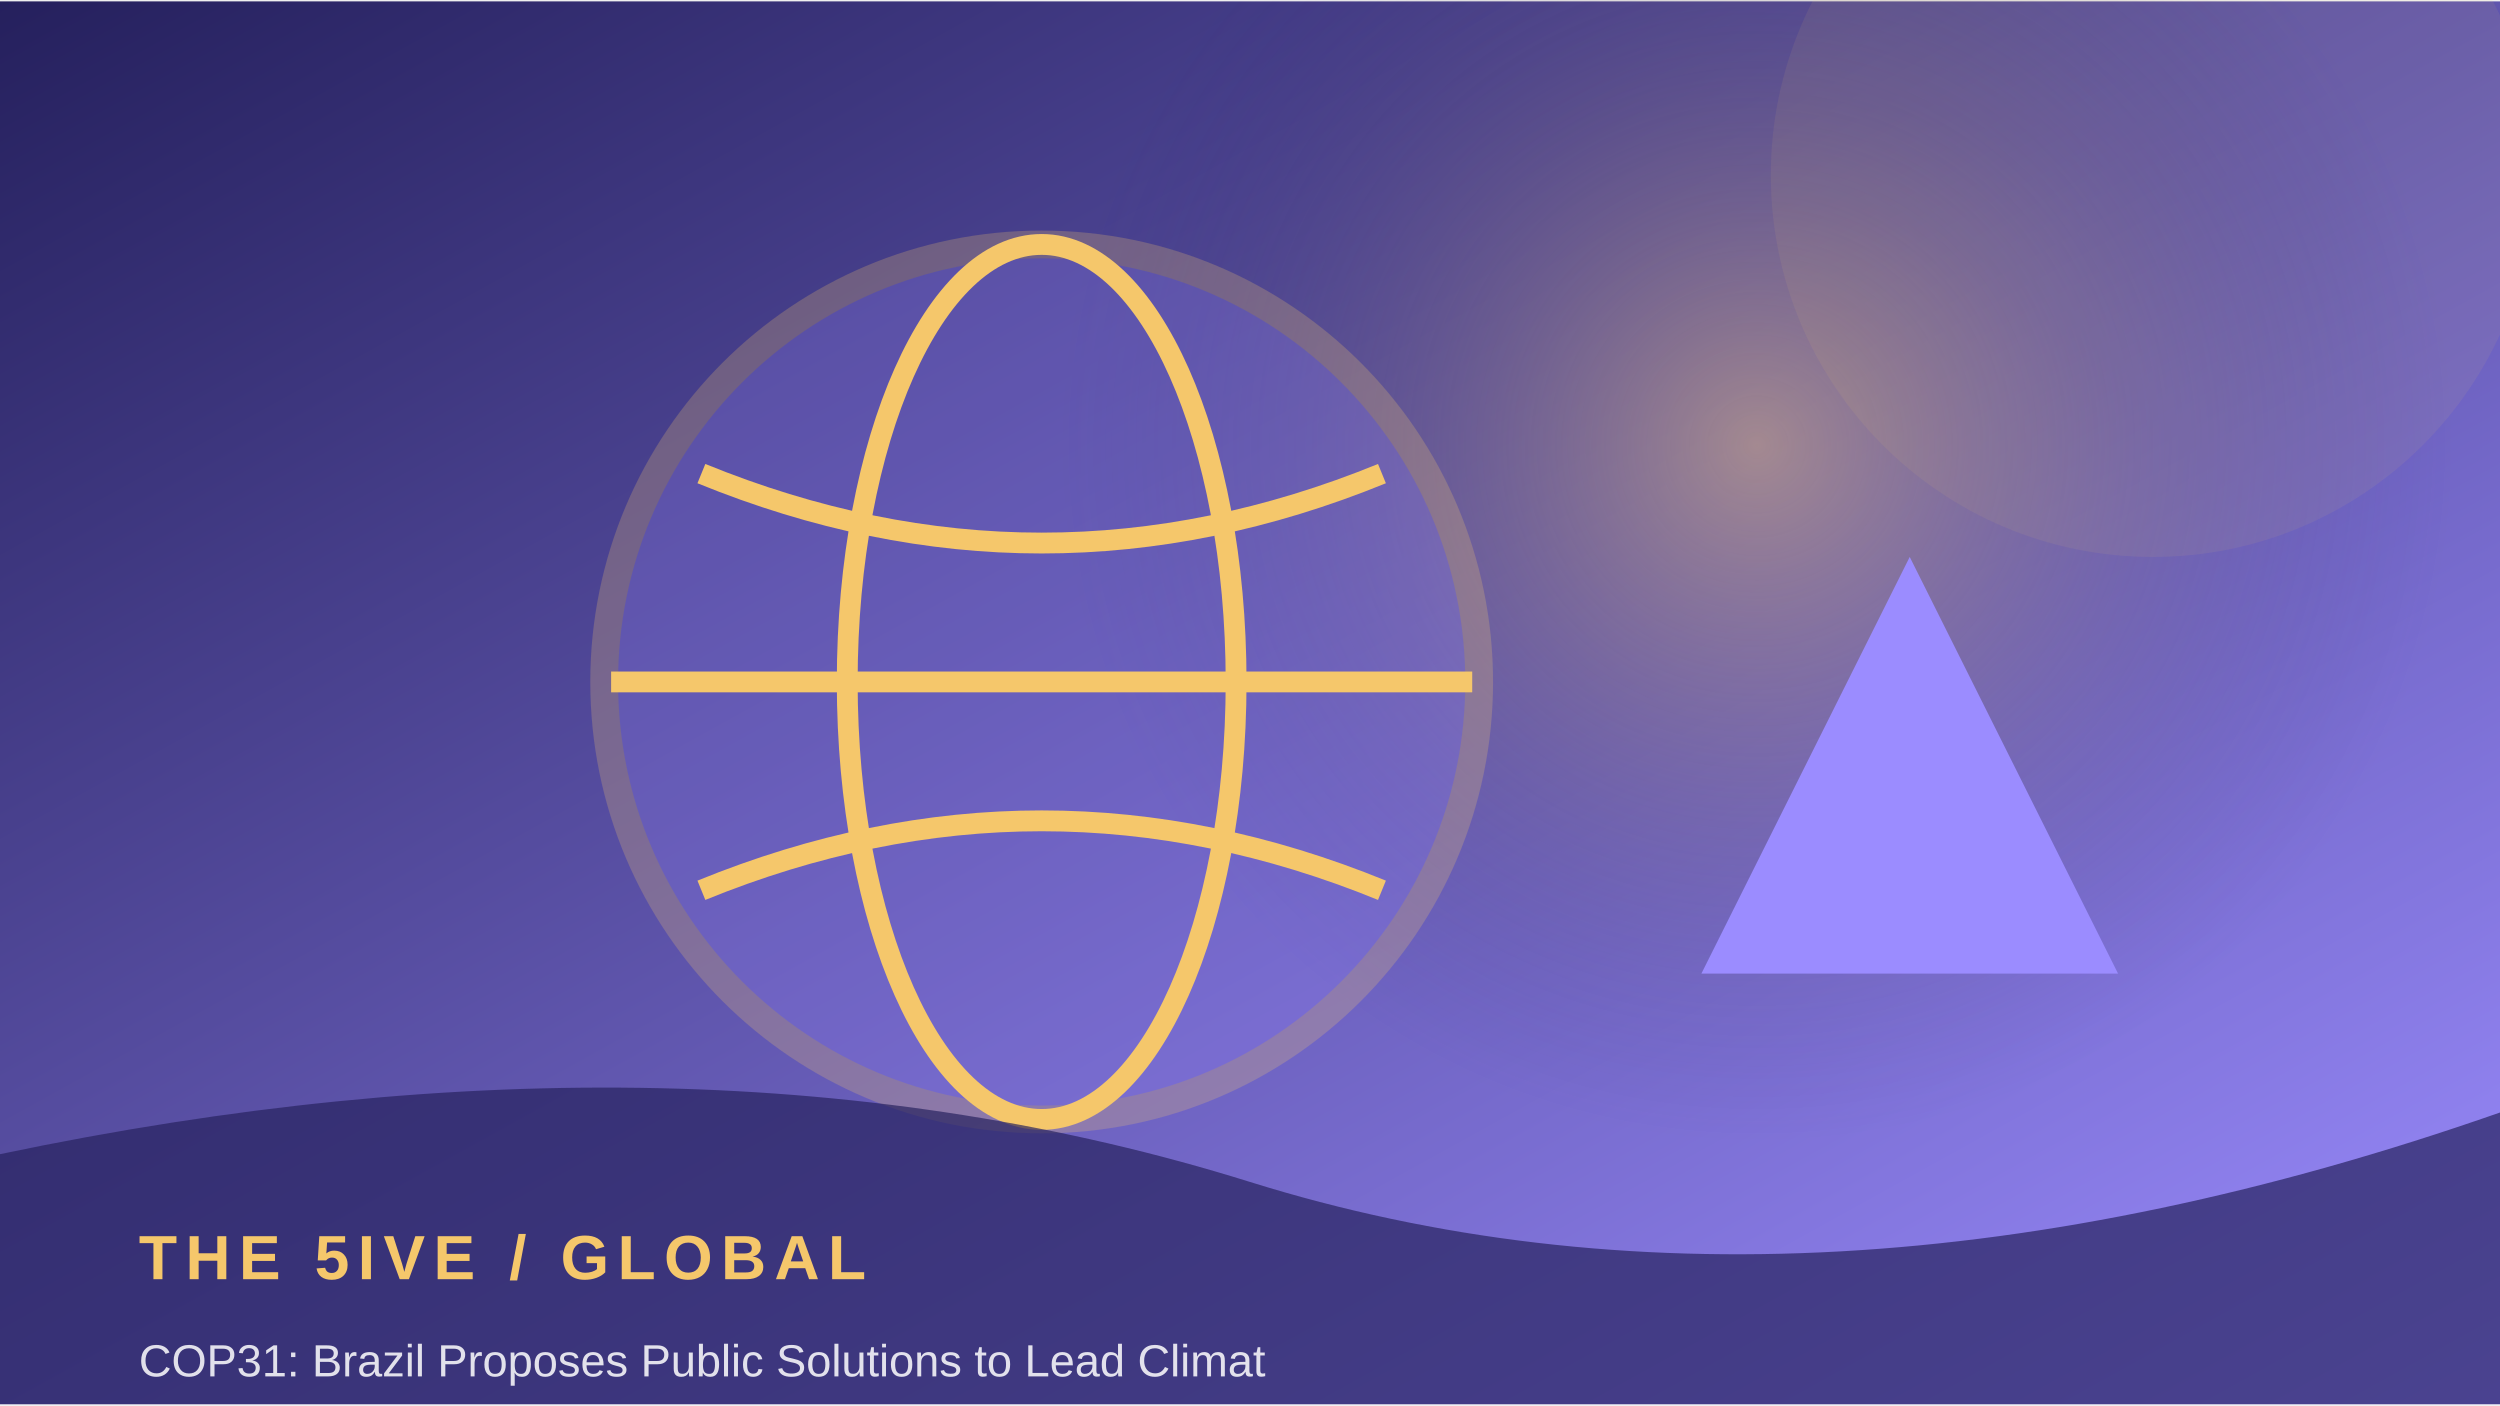
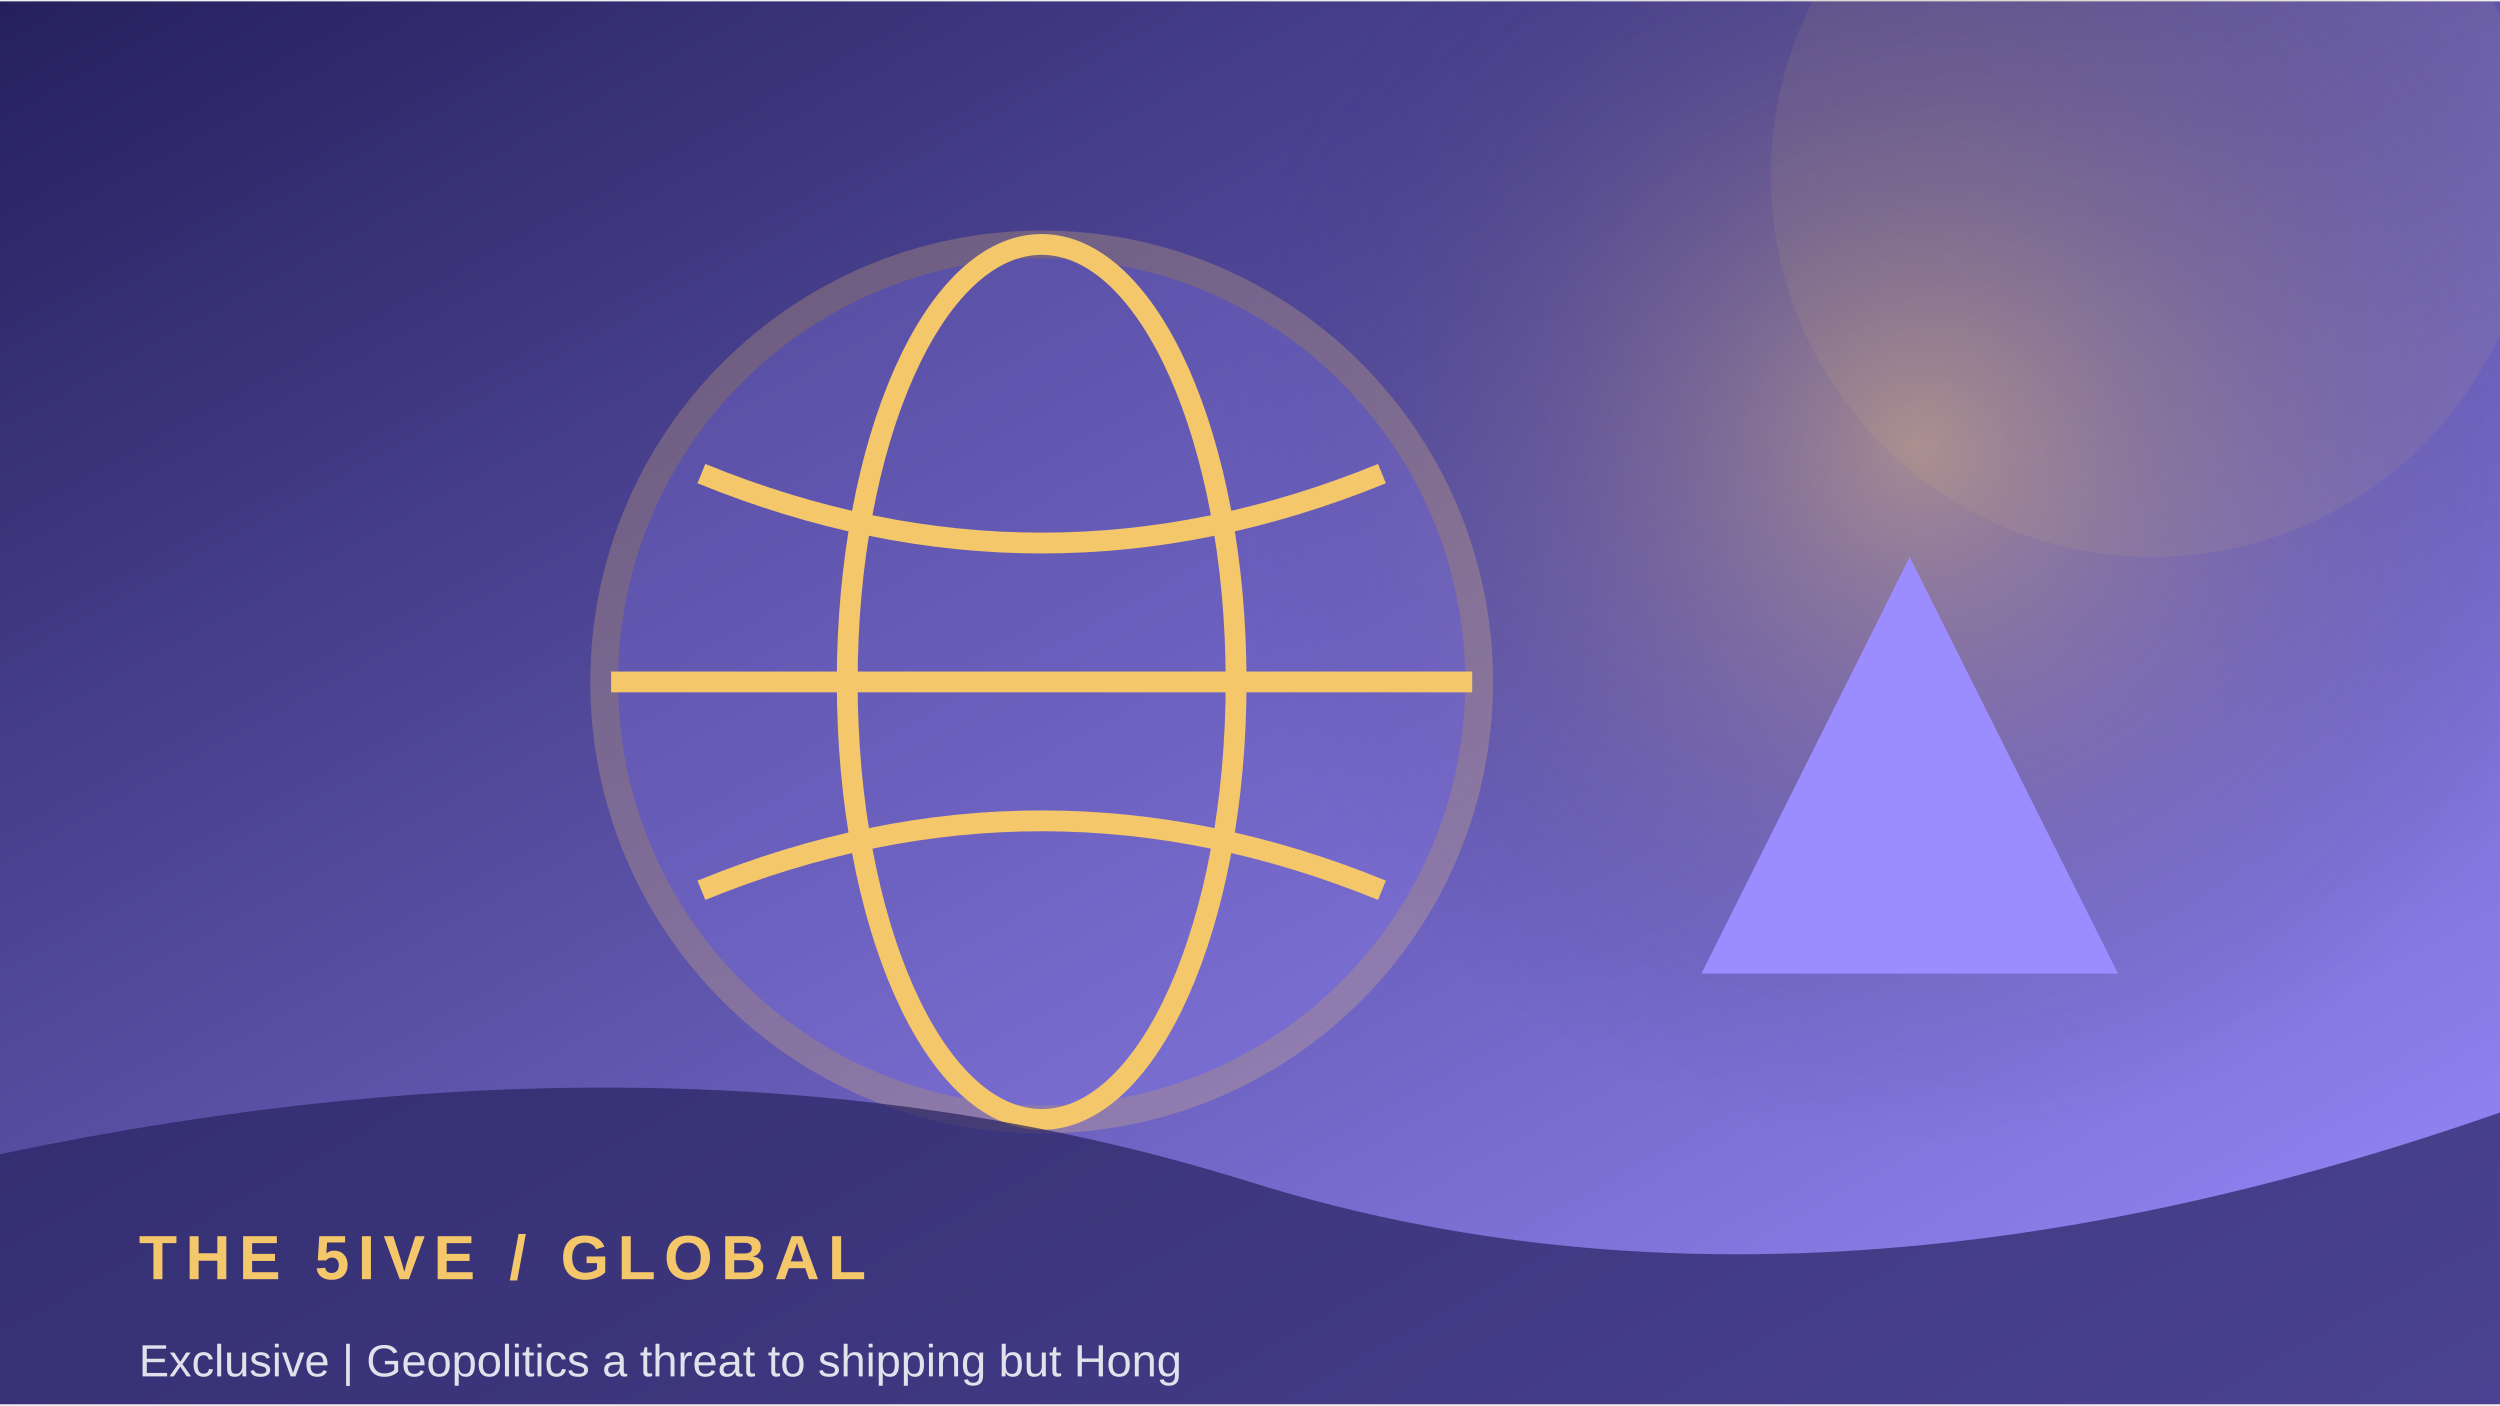
<svg xmlns="http://www.w3.org/2000/svg" width="900" height="506" viewBox="0 0 360 202">
  <defs>
    <linearGradient id="g" x1="0" y1="0" x2="1" y2="1">
      <stop stop-color="#25205d" />
      <stop offset="1" stop-color="#9b8cff" />
    </linearGradient>
    <radialGradient id="r">
      <stop stop-color="#f5c76b" stop-opacity=".45" />
      <stop offset="1" stop-color="#25205d" stop-opacity="0" />
    </radialGradient>
  </defs>
  <rect width="360" height="202" fill="url(#g)" />
-   <circle cx="253" cy="64" r="100" fill="url(#r)" />
+   <circle cx="276" cy="64" r="100" fill="url(#r)" />
  <circle cx="310" cy="25" r="55" fill="#f5c76b" opacity=".08" />
  <circle cx="150" cy="98" r="63" fill="#9b8cff" opacity=".24" stroke="#f5c76b" stroke-width="4" />
  <ellipse cx="150" cy="98" rx="28" ry="63" fill="none" stroke="#f5c76b" stroke-width="3" />
  <path d="M88 98 H212 M101 68 Q150 88 199 68 M101 128 Q150 108 199 128" fill="none" stroke="#f5c76b" stroke-width="3" />
  <path d="M245 140 L275 80 L305 140 Z" fill="#9b8cff" />
  <path d="M0 166 Q100 145 180 170 T360 160 V202 H0Z" fill="#25205d" opacity=".68" />
  <text x="20" y="184" font-family="Arial,sans-serif" font-size="9" font-weight="700" letter-spacing="1.2" fill="#f5c76b">THE 5IVE  /  GLOBAL</text>
-   <text x="20" y="198" font-family="Arial,sans-serif" font-size="6.5" fill="#ffffff" opacity=".85">COP31: Brazil Proposes Public Solutions to Lead Climat</text>
+   <text x="20" y="198" font-family="Arial,sans-serif" font-size="6.5" fill="#ffffff" opacity=".85">Exclusive | Geopolitics a threat to shipping but Hong </text>
</svg>
